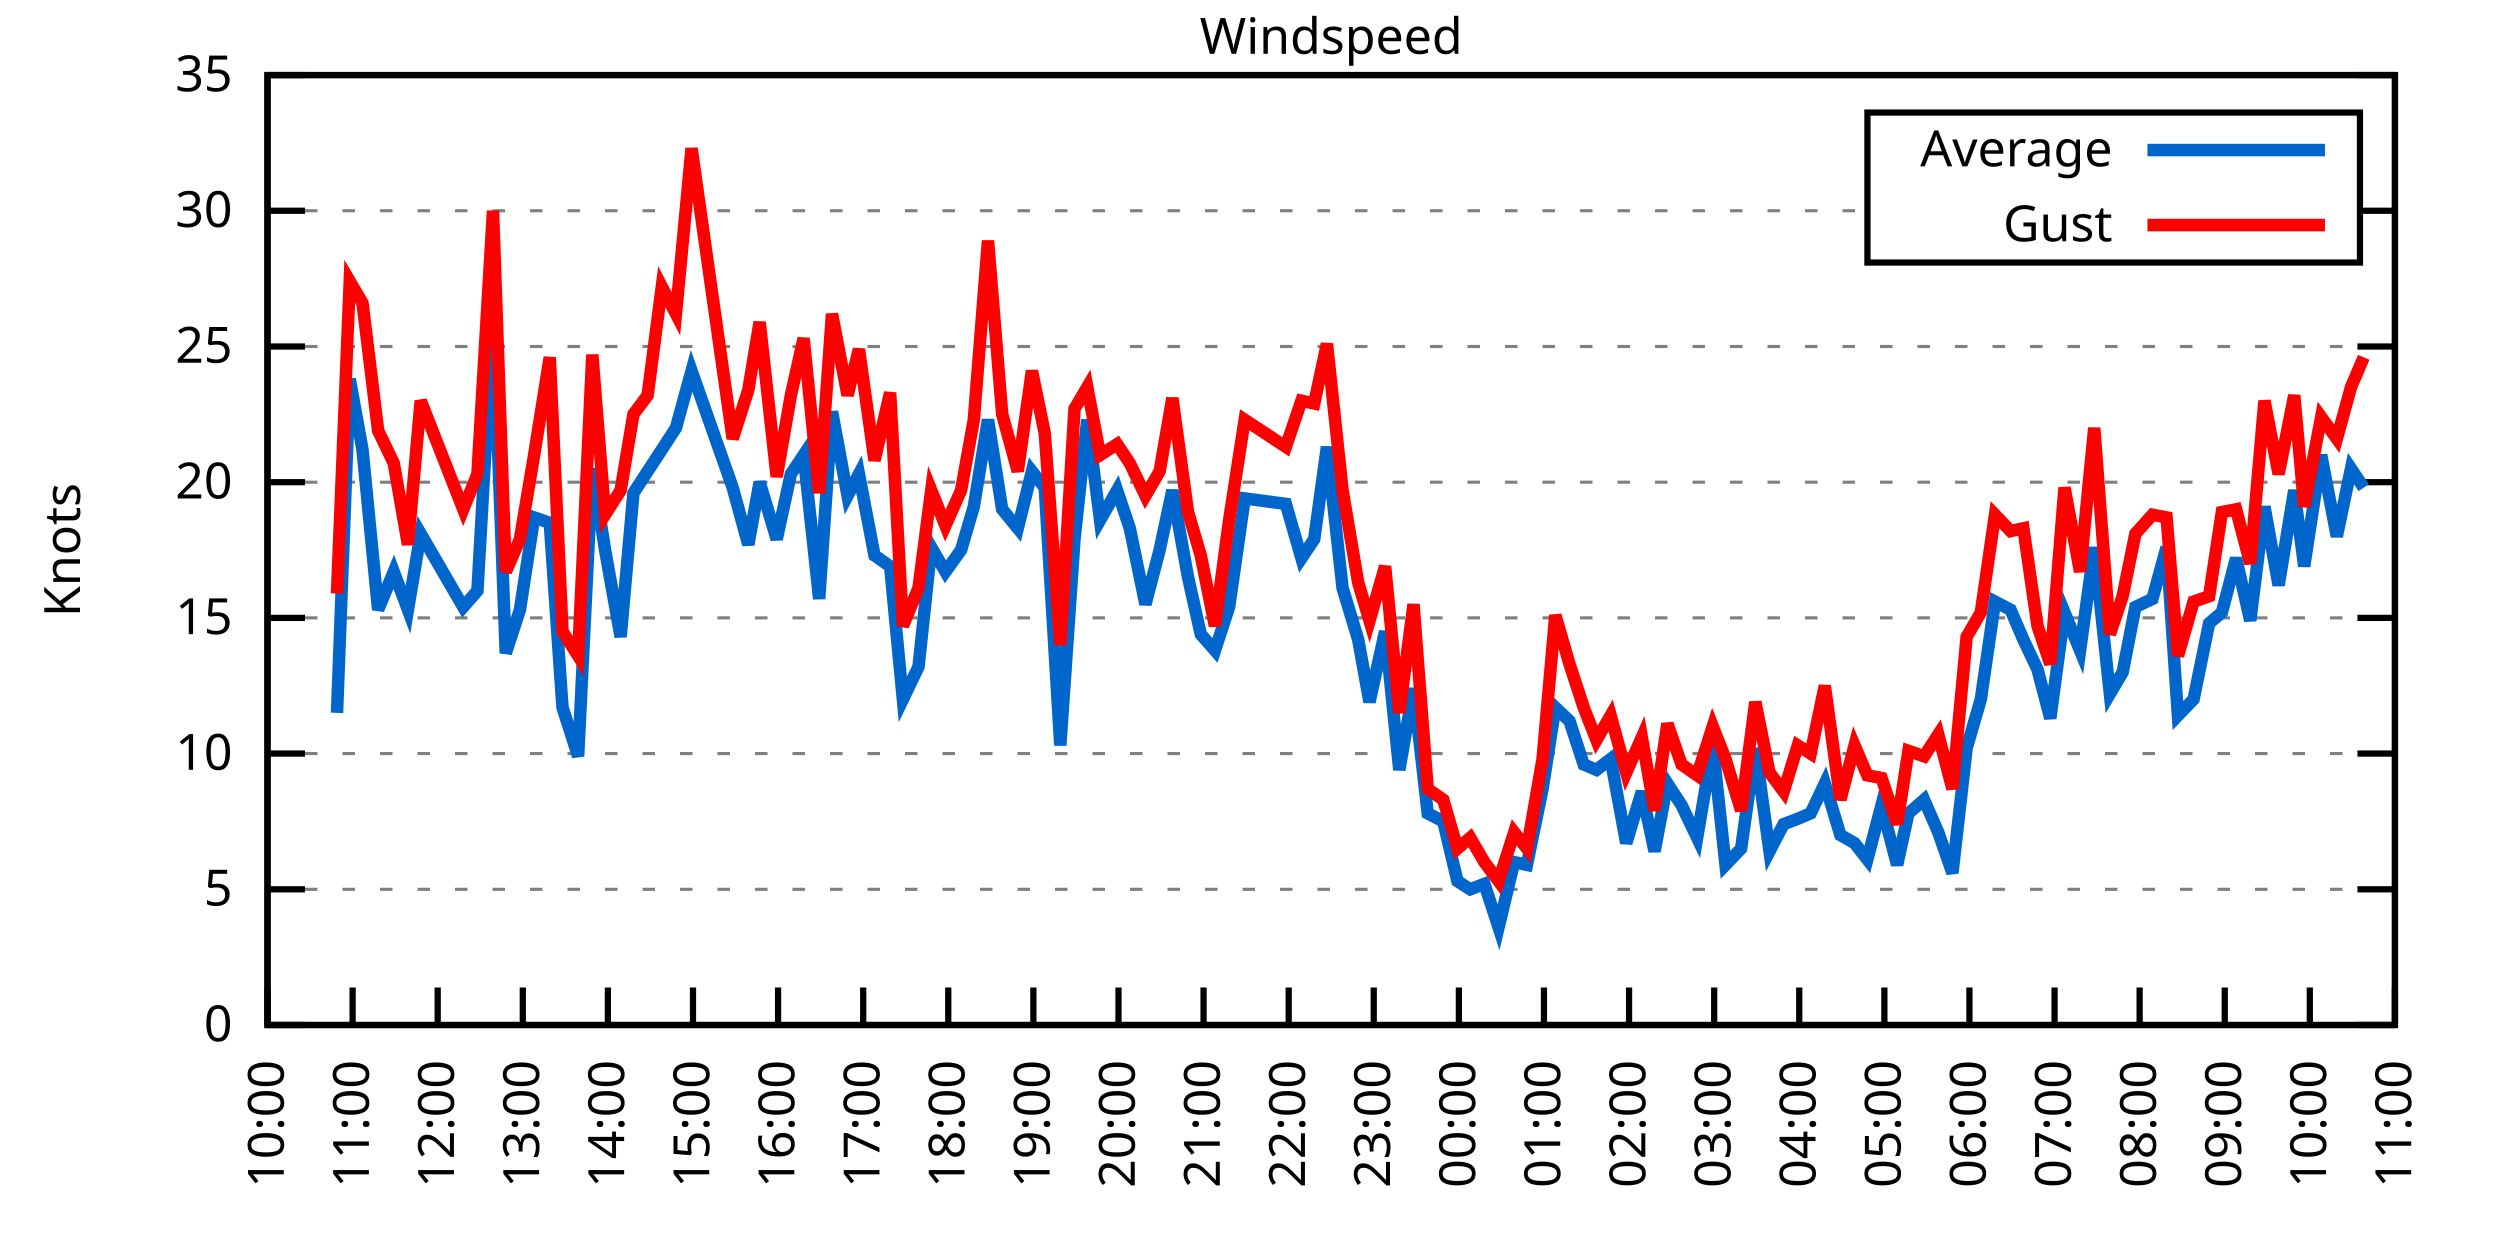
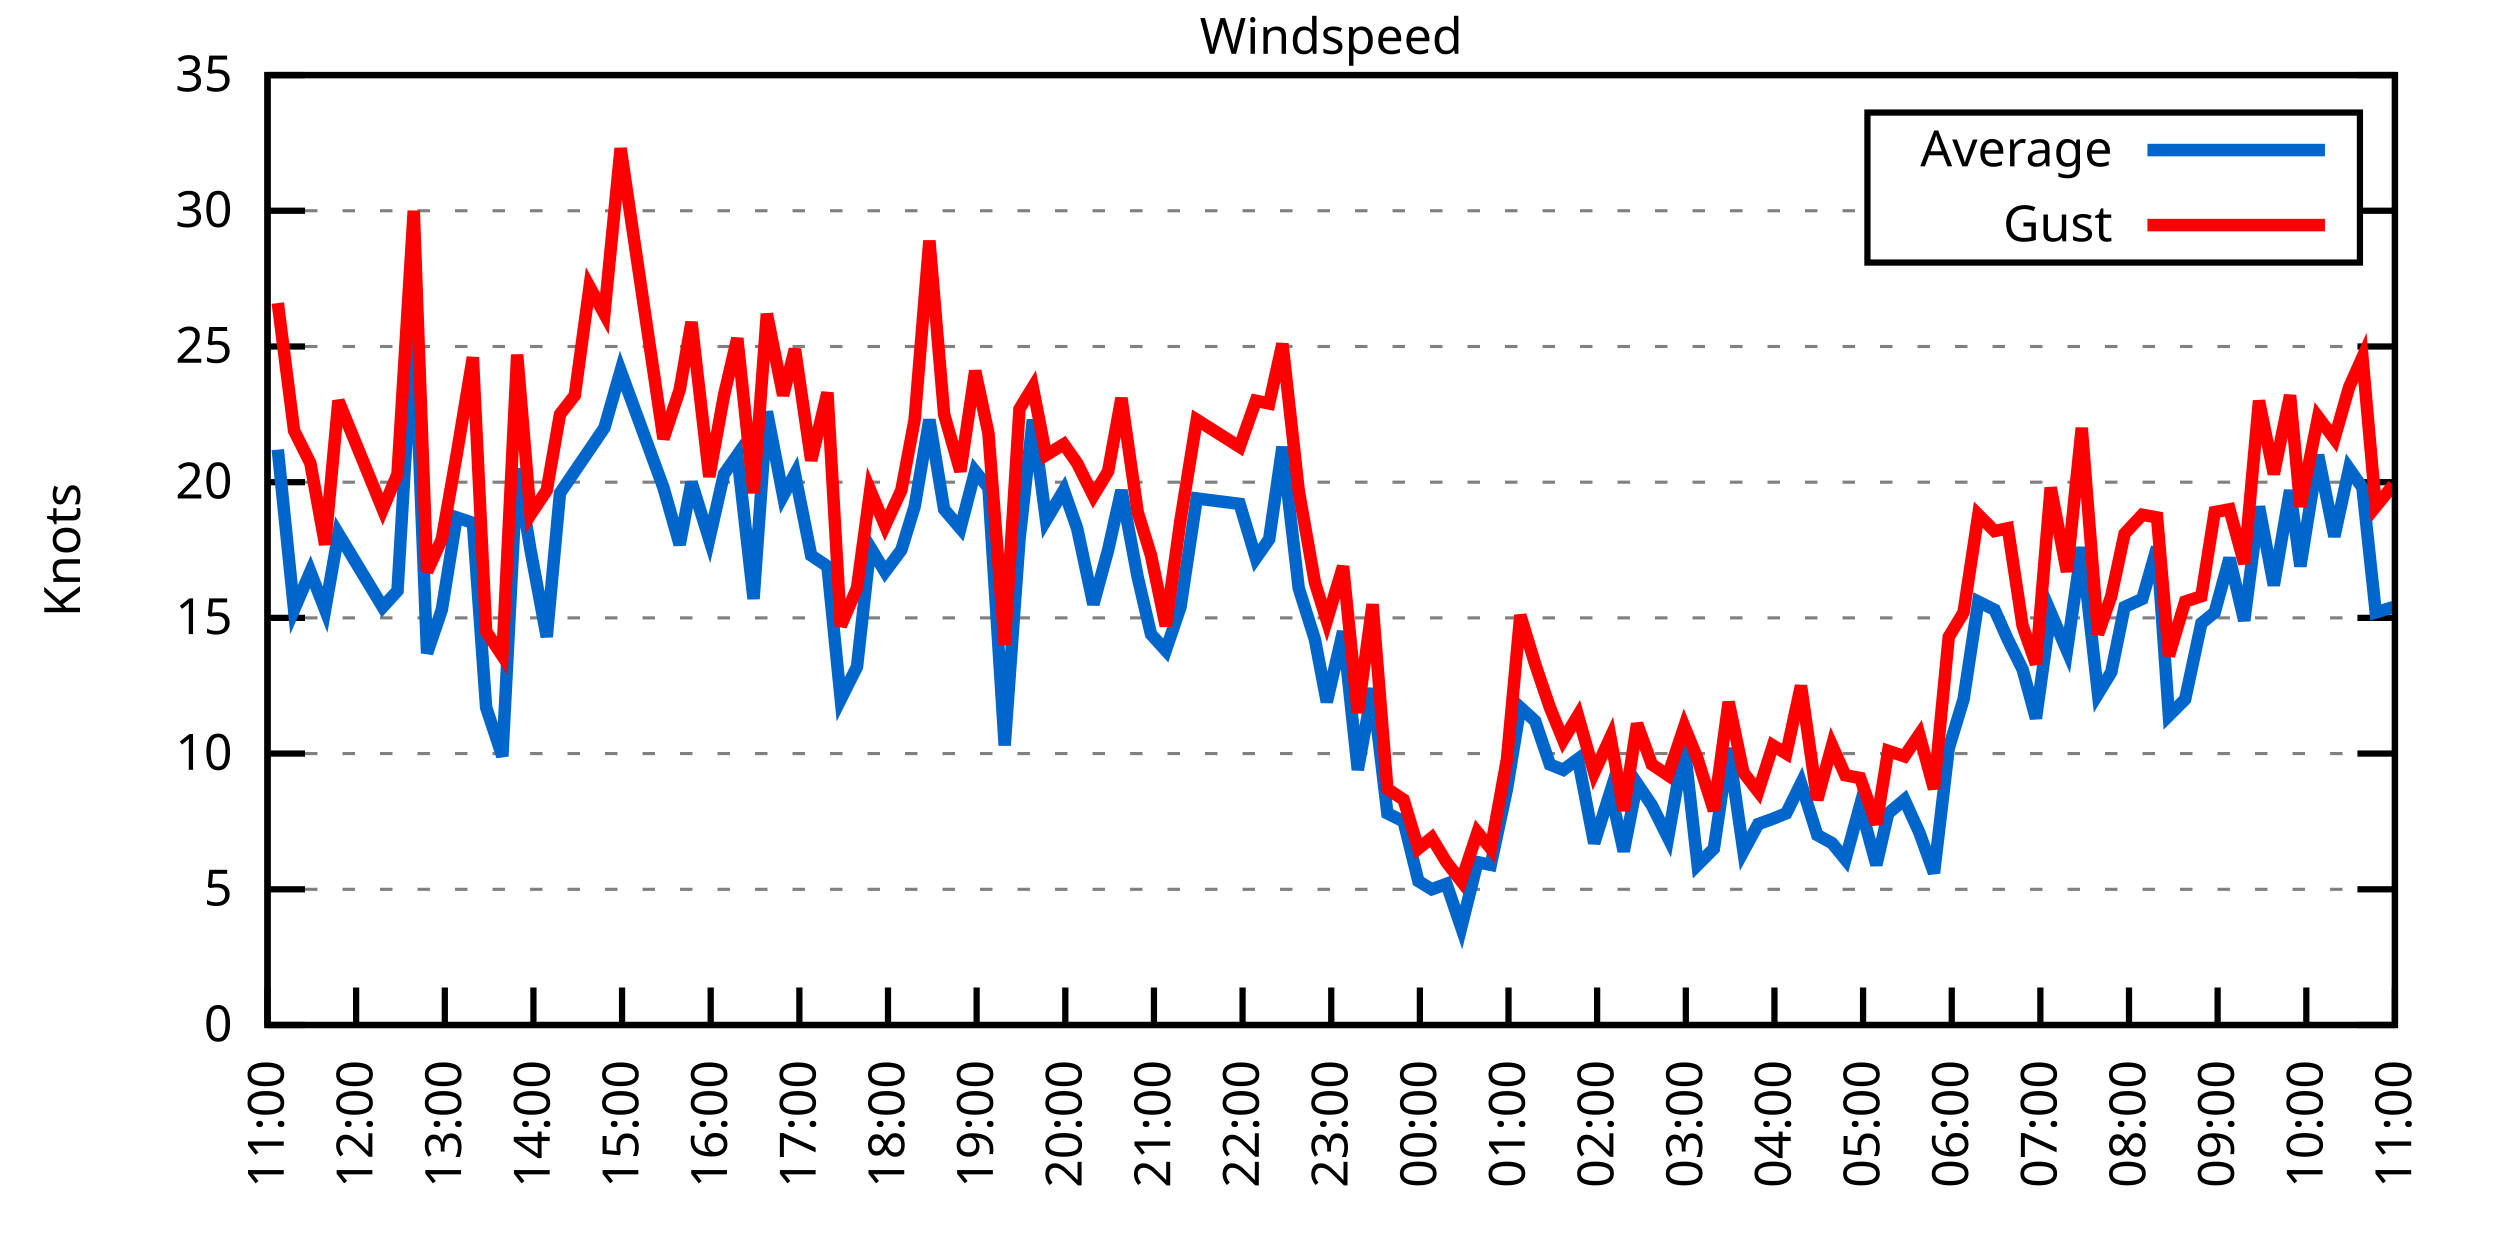
<svg xmlns="http://www.w3.org/2000/svg" xmlns:xlink="http://www.w3.org/1999/xlink" width="400" height="200" viewBox="0 0 400 200">
  <g id="gnuplot_canvas">
    <rect x="0" y="0" width="400" height="200" fill="none" />
    <defs>
      <circle id="gpDot" r="0.5" stroke-width="0.5" stroke="currentColor" />
      <path id="gpPt0" stroke-width="0.333" stroke="currentColor" d="M-1,0 h2 M0,-1 v2" />
      <path id="gpPt1" stroke-width="0.333" stroke="currentColor" d="M-1,-1 L1,1 M1,-1 L-1,1" />
      <path id="gpPt2" stroke-width="0.333" stroke="currentColor" d="M-1,0 L1,0 M0,-1 L0,1 M-1,-1 L1,1 M-1,1 L1,-1" />
      <rect id="gpPt3" stroke-width="0.333" stroke="currentColor" x="-1" y="-1" width="2" height="2" />
      <rect id="gpPt4" stroke-width="0.333" stroke="currentColor" fill="currentColor" x="-1" y="-1" width="2" height="2" />
      <circle id="gpPt5" stroke-width="0.333" stroke="currentColor" cx="0" cy="0" r="1" />
      <use xlink:href="#gpPt5" id="gpPt6" fill="currentColor" stroke="none" />
      <path id="gpPt7" stroke-width="0.333" stroke="currentColor" d="M0,-1.33 L-1.33,0.67 L1.33,0.67 z" />
      <use xlink:href="#gpPt7" id="gpPt8" fill="currentColor" stroke="none" />
      <use xlink:href="#gpPt7" id="gpPt9" stroke="currentColor" transform="rotate(180)" />
      <use xlink:href="#gpPt9" id="gpPt10" fill="currentColor" stroke="none" />
      <use xlink:href="#gpPt3" id="gpPt11" stroke="currentColor" transform="rotate(45)" />
      <use xlink:href="#gpPt11" id="gpPt12" fill="currentColor" stroke="none" />
      <path id="gpPt13" stroke-width="0.333" stroke="currentColor" d="M0,1.330 L1.265,0.411 L0.782,-1.067 L-0.782,-1.076 L-1.265,0.411 z" />
      <use xlink:href="#gpPt13" id="gpPt14" fill="currentColor" stroke="none" />
      <filter id="textbox" filterUnits="objectBoundingBox" x="0" y="0" height="1" width="1">
        <feFlood flood-color="white" flood-opacity="1" result="bgnd" />
        <feComposite in="SourceGraphic" in2="bgnd" operator="atop" />
      </filter>
      <filter id="greybox" filterUnits="objectBoundingBox" x="0" y="0" height="1" width="1">
        <feFlood flood-color="lightgrey" flood-opacity="1" result="grey" />
        <feComposite in="SourceGraphic" in2="grey" operator="atop" />
      </filter>
    </defs>
    <g fill="none" color="white" stroke="currentColor" stroke-width="1.00" stroke-linecap="butt" stroke-linejoin="miter">
</g>
    <g fill="none" color="black" stroke="currentColor" stroke-width="1.00" stroke-linecap="butt" stroke-linejoin="miter">
      <g stroke="none" shape-rendering="crispEdges">
        <polygon fill="rgb(255, 255, 255)" points="42.80,164.00 383.18,164.00 383.18,12.02 42.80,12.02 " />
      </g>
    </g>
    <g fill="none" color="black" stroke="currentColor" stroke-width="1.00" stroke-linecap="butt" stroke-linejoin="miter">
</g>
    <g fill="none" color="black" stroke="black" stroke-width="0.50" stroke-linecap="butt" stroke-linejoin="miter">
</g>
    <g fill="none" color="gray" stroke="currentColor" stroke-width="0.50" stroke-linecap="butt" stroke-linejoin="miter">
      <path stroke="gray" stroke-dasharray="2,4" class="gridline" d="M42.80,164.00 L383.19,164.00  " />
    </g>
    <g fill="none" color="gray" stroke="gray" stroke-width="1.00" stroke-linecap="butt" stroke-linejoin="miter">
</g>
    <g fill="none" color="black" stroke="currentColor" stroke-width="1.00" stroke-linecap="butt" stroke-linejoin="miter">
      <path stroke="black" d="M42.80,164.00 L48.80,164.00 M383.19,164.00 L377.19,164.00  " />
      <g transform="translate(37.20,166.60)" stroke="none" fill="black" font-family="Sans" font-size="8.00" text-anchor="end">
        <text>
          <tspan font-family="Sans"> 0</tspan>
        </text>
      </g>
    </g>
    <g fill="none" color="black" stroke="currentColor" stroke-width="1.00" stroke-linecap="butt" stroke-linejoin="miter">
</g>
    <g fill="none" color="black" stroke="black" stroke-width="0.50" stroke-linecap="butt" stroke-linejoin="miter">
</g>
    <g fill="none" color="gray" stroke="currentColor" stroke-width="0.50" stroke-linecap="butt" stroke-linejoin="miter">
      <path stroke="gray" stroke-dasharray="2,4" class="gridline" d="M42.80,142.29 L383.19,142.29  " />
    </g>
    <g fill="none" color="gray" stroke="gray" stroke-width="1.00" stroke-linecap="butt" stroke-linejoin="miter">
</g>
    <g fill="none" color="black" stroke="currentColor" stroke-width="1.00" stroke-linecap="butt" stroke-linejoin="miter">
      <path stroke="black" d="M42.80,142.29 L48.80,142.29 M383.19,142.29 L377.19,142.29  " />
      <g transform="translate(37.20,144.89)" stroke="none" fill="black" font-family="Sans" font-size="8.00" text-anchor="end">
        <text>
          <tspan font-family="Sans"> 5</tspan>
        </text>
      </g>
    </g>
    <g fill="none" color="black" stroke="currentColor" stroke-width="1.00" stroke-linecap="butt" stroke-linejoin="miter">
</g>
    <g fill="none" color="black" stroke="black" stroke-width="0.50" stroke-linecap="butt" stroke-linejoin="miter">
</g>
    <g fill="none" color="gray" stroke="currentColor" stroke-width="0.50" stroke-linecap="butt" stroke-linejoin="miter">
      <path stroke="gray" stroke-dasharray="2,4" class="gridline" d="M42.80,120.57 L383.19,120.57  " />
    </g>
    <g fill="none" color="gray" stroke="gray" stroke-width="1.00" stroke-linecap="butt" stroke-linejoin="miter">
</g>
    <g fill="none" color="black" stroke="currentColor" stroke-width="1.00" stroke-linecap="butt" stroke-linejoin="miter">
      <path stroke="black" d="M42.80,120.57 L48.80,120.57 M383.19,120.57 L377.19,120.57  " />
      <g transform="translate(37.20,123.17)" stroke="none" fill="black" font-family="Sans" font-size="8.00" text-anchor="end">
        <text>
          <tspan font-family="Sans"> 10</tspan>
        </text>
      </g>
    </g>
    <g fill="none" color="black" stroke="currentColor" stroke-width="1.00" stroke-linecap="butt" stroke-linejoin="miter">
</g>
    <g fill="none" color="black" stroke="black" stroke-width="0.50" stroke-linecap="butt" stroke-linejoin="miter">
</g>
    <g fill="none" color="gray" stroke="currentColor" stroke-width="0.50" stroke-linecap="butt" stroke-linejoin="miter">
      <path stroke="gray" stroke-dasharray="2,4" class="gridline" d="M42.80,98.86 L383.19,98.86  " />
    </g>
    <g fill="none" color="gray" stroke="gray" stroke-width="1.00" stroke-linecap="butt" stroke-linejoin="miter">
</g>
    <g fill="none" color="black" stroke="currentColor" stroke-width="1.00" stroke-linecap="butt" stroke-linejoin="miter">
      <path stroke="black" d="M42.80,98.86 L48.80,98.86 M383.19,98.86 L377.19,98.86  " />
      <g transform="translate(37.20,101.46)" stroke="none" fill="black" font-family="Sans" font-size="8.00" text-anchor="end">
        <text>
          <tspan font-family="Sans"> 15</tspan>
        </text>
      </g>
    </g>
    <g fill="none" color="black" stroke="currentColor" stroke-width="1.00" stroke-linecap="butt" stroke-linejoin="miter">
</g>
    <g fill="none" color="black" stroke="black" stroke-width="0.50" stroke-linecap="butt" stroke-linejoin="miter">
</g>
    <g fill="none" color="gray" stroke="currentColor" stroke-width="0.50" stroke-linecap="butt" stroke-linejoin="miter">
      <path stroke="gray" stroke-dasharray="2,4" class="gridline" d="M42.80,77.15 L383.19,77.15  " />
    </g>
    <g fill="none" color="gray" stroke="gray" stroke-width="1.00" stroke-linecap="butt" stroke-linejoin="miter">
</g>
    <g fill="none" color="black" stroke="currentColor" stroke-width="1.00" stroke-linecap="butt" stroke-linejoin="miter">
      <path stroke="black" d="M42.80,77.15 L48.80,77.15 M383.19,77.15 L377.19,77.15  " />
      <g transform="translate(37.20,79.75)" stroke="none" fill="black" font-family="Sans" font-size="8.00" text-anchor="end">
        <text>
          <tspan font-family="Sans"> 20</tspan>
        </text>
      </g>
    </g>
    <g fill="none" color="black" stroke="currentColor" stroke-width="1.00" stroke-linecap="butt" stroke-linejoin="miter">
</g>
    <g fill="none" color="black" stroke="black" stroke-width="0.50" stroke-linecap="butt" stroke-linejoin="miter">
</g>
    <g fill="none" color="gray" stroke="currentColor" stroke-width="0.50" stroke-linecap="butt" stroke-linejoin="miter">
      <path stroke="gray" stroke-dasharray="2,4" class="gridline" d="M42.80,55.44 L383.19,55.44  " />
    </g>
    <g fill="none" color="gray" stroke="gray" stroke-width="1.00" stroke-linecap="butt" stroke-linejoin="miter">
</g>
    <g fill="none" color="black" stroke="currentColor" stroke-width="1.00" stroke-linecap="butt" stroke-linejoin="miter">
      <path stroke="black" d="M42.80,55.44 L48.80,55.44 M383.19,55.44 L377.19,55.44  " />
      <g transform="translate(37.20,58.04)" stroke="none" fill="black" font-family="Sans" font-size="8.00" text-anchor="end">
        <text>
          <tspan font-family="Sans"> 25</tspan>
        </text>
      </g>
    </g>
    <g fill="none" color="black" stroke="currentColor" stroke-width="1.00" stroke-linecap="butt" stroke-linejoin="miter">
</g>
    <g fill="none" color="black" stroke="black" stroke-width="0.50" stroke-linecap="butt" stroke-linejoin="miter">
</g>
    <g fill="none" color="gray" stroke="currentColor" stroke-width="0.50" stroke-linecap="butt" stroke-linejoin="miter">
      <path stroke="gray" stroke-dasharray="2,4" class="gridline" d="M42.80,33.72 L298.79,33.72 M377.59,33.72 L383.19,33.72  " />
    </g>
    <g fill="none" color="gray" stroke="gray" stroke-width="1.00" stroke-linecap="butt" stroke-linejoin="miter">
</g>
    <g fill="none" color="black" stroke="currentColor" stroke-width="1.00" stroke-linecap="butt" stroke-linejoin="miter">
      <path stroke="black" d="M42.80,33.72 L48.80,33.72 M383.19,33.72 L377.19,33.72  " />
      <g transform="translate(37.20,36.32)" stroke="none" fill="black" font-family="Sans" font-size="8.00" text-anchor="end">
        <text>
          <tspan font-family="Sans"> 30</tspan>
        </text>
      </g>
    </g>
    <g fill="none" color="black" stroke="currentColor" stroke-width="1.00" stroke-linecap="butt" stroke-linejoin="miter">
</g>
    <g fill="none" color="black" stroke="black" stroke-width="0.50" stroke-linecap="butt" stroke-linejoin="miter">
</g>
    <g fill="none" color="gray" stroke="currentColor" stroke-width="0.50" stroke-linecap="butt" stroke-linejoin="miter">
      <path stroke="gray" stroke-dasharray="2,4" class="gridline" d="M42.80,12.01 L383.19,12.01  " />
    </g>
    <g fill="none" color="gray" stroke="gray" stroke-width="1.00" stroke-linecap="butt" stroke-linejoin="miter">
</g>
    <g fill="none" color="black" stroke="currentColor" stroke-width="1.00" stroke-linecap="butt" stroke-linejoin="miter">
      <path stroke="black" d="M42.80,12.01 L48.80,12.01 M383.19,12.01 L377.19,12.01  " />
      <g transform="translate(37.20,14.61)" stroke="none" fill="black" font-family="Sans" font-size="8.00" text-anchor="end">
        <text>
          <tspan font-family="Sans"> 35</tspan>
        </text>
      </g>
    </g>
    <g fill="none" color="black" stroke="currentColor" stroke-width="1.00" stroke-linecap="butt" stroke-linejoin="miter">
      <path stroke="black" d="M42.80,164.00 L42.80,158.00  " />
      <g transform="translate(45.40,169.60) rotate(270.00)" stroke="none" fill="black" font-family="Sans" font-size="8.00" text-anchor="end">
        <text>
-           <tspan font-family="Sans">10:00</tspan>
-         </text>
-       </g>
-     </g>
-     <g fill="none" color="black" stroke="currentColor" stroke-width="1.00" stroke-linecap="butt" stroke-linejoin="miter">
-       <path stroke="black" d="M56.42,164.00 L56.42,158.00  " />
-       <g transform="translate(59.02,169.60) rotate(270.00)" stroke="none" fill="black" font-family="Sans" font-size="8.00" text-anchor="end">
-         <text>
          <tspan font-family="Sans">11:00</tspan>
        </text>
      </g>
    </g>
    <g fill="none" color="black" stroke="currentColor" stroke-width="1.00" stroke-linecap="butt" stroke-linejoin="miter">
-       <path stroke="black" d="M70.03,164.00 L70.03,158.00  " />
-       <g transform="translate(72.63,169.60) rotate(270.00)" stroke="none" fill="black" font-family="Sans" font-size="8.00" text-anchor="end">
+       <path stroke="black" d="M56.98,164.00 L56.98,158.00  " />
+       <g transform="translate(59.58,169.60) rotate(270.00)" stroke="none" fill="black" font-family="Sans" font-size="8.00" text-anchor="end">
        <text>
          <tspan font-family="Sans">12:00</tspan>
        </text>
      </g>
    </g>
    <g fill="none" color="black" stroke="currentColor" stroke-width="1.00" stroke-linecap="butt" stroke-linejoin="miter">
-       <path stroke="black" d="M83.65,164.00 L83.65,158.00  " />
-       <g transform="translate(86.25,169.60) rotate(270.00)" stroke="none" fill="black" font-family="Sans" font-size="8.00" text-anchor="end">
+       <path stroke="black" d="M71.17,164.00 L71.17,158.00  " />
+       <g transform="translate(73.77,169.60) rotate(270.00)" stroke="none" fill="black" font-family="Sans" font-size="8.00" text-anchor="end">
        <text>
          <tspan font-family="Sans">13:00</tspan>
        </text>
      </g>
    </g>
    <g fill="none" color="black" stroke="currentColor" stroke-width="1.00" stroke-linecap="butt" stroke-linejoin="miter">
-       <path stroke="black" d="M97.26,164.00 L97.26,158.00  " />
-       <g transform="translate(99.86,169.60) rotate(270.00)" stroke="none" fill="black" font-family="Sans" font-size="8.00" text-anchor="end">
+       <path stroke="black" d="M85.35,164.00 L85.35,158.00  " />
+       <g transform="translate(87.95,169.60) rotate(270.00)" stroke="none" fill="black" font-family="Sans" font-size="8.00" text-anchor="end">
        <text>
          <tspan font-family="Sans">14:00</tspan>
        </text>
      </g>
    </g>
    <g fill="none" color="black" stroke="currentColor" stroke-width="1.00" stroke-linecap="butt" stroke-linejoin="miter">
-       <path stroke="black" d="M110.88,164.00 L110.88,158.00  " />
-       <g transform="translate(113.48,169.60) rotate(270.00)" stroke="none" fill="black" font-family="Sans" font-size="8.00" text-anchor="end">
+       <path stroke="black" d="M99.53,164.00 L99.53,158.00  " />
+       <g transform="translate(102.13,169.60) rotate(270.00)" stroke="none" fill="black" font-family="Sans" font-size="8.00" text-anchor="end">
        <text>
          <tspan font-family="Sans">15:00</tspan>
        </text>
      </g>
    </g>
    <g fill="none" color="black" stroke="currentColor" stroke-width="1.00" stroke-linecap="butt" stroke-linejoin="miter">
-       <path stroke="black" d="M124.49,164.00 L124.49,158.00  " />
-       <g transform="translate(127.09,169.60) rotate(270.00)" stroke="none" fill="black" font-family="Sans" font-size="8.00" text-anchor="end">
+       <path stroke="black" d="M113.71,164.00 L113.71,158.00  " />
+       <g transform="translate(116.31,169.60) rotate(270.00)" stroke="none" fill="black" font-family="Sans" font-size="8.00" text-anchor="end">
        <text>
          <tspan font-family="Sans">16:00</tspan>
        </text>
      </g>
    </g>
    <g fill="none" color="black" stroke="currentColor" stroke-width="1.00" stroke-linecap="butt" stroke-linejoin="miter">
-       <path stroke="black" d="M138.11,164.00 L138.11,158.00  " />
-       <g transform="translate(140.71,169.60) rotate(270.00)" stroke="none" fill="black" font-family="Sans" font-size="8.00" text-anchor="end">
+       <path stroke="black" d="M127.90,164.00 L127.90,158.00  " />
+       <g transform="translate(130.50,169.60) rotate(270.00)" stroke="none" fill="black" font-family="Sans" font-size="8.00" text-anchor="end">
        <text>
          <tspan font-family="Sans">17:00</tspan>
        </text>
      </g>
    </g>
    <g fill="none" color="black" stroke="currentColor" stroke-width="1.00" stroke-linecap="butt" stroke-linejoin="miter">
-       <path stroke="black" d="M151.72,164.00 L151.72,158.00  " />
-       <g transform="translate(154.32,169.60) rotate(270.00)" stroke="none" fill="black" font-family="Sans" font-size="8.00" text-anchor="end">
+       <path stroke="black" d="M142.08,164.00 L142.08,158.00  " />
+       <g transform="translate(144.68,169.60) rotate(270.00)" stroke="none" fill="black" font-family="Sans" font-size="8.00" text-anchor="end">
        <text>
          <tspan font-family="Sans">18:00</tspan>
        </text>
      </g>
    </g>
    <g fill="none" color="black" stroke="currentColor" stroke-width="1.00" stroke-linecap="butt" stroke-linejoin="miter">
-       <path stroke="black" d="M165.34,164.00 L165.34,158.00  " />
-       <g transform="translate(167.94,169.60) rotate(270.00)" stroke="none" fill="black" font-family="Sans" font-size="8.00" text-anchor="end">
+       <path stroke="black" d="M156.26,164.00 L156.26,158.00  " />
+       <g transform="translate(158.86,169.60) rotate(270.00)" stroke="none" fill="black" font-family="Sans" font-size="8.00" text-anchor="end">
        <text>
          <tspan font-family="Sans">19:00</tspan>
        </text>
      </g>
    </g>
    <g fill="none" color="black" stroke="currentColor" stroke-width="1.00" stroke-linecap="butt" stroke-linejoin="miter">
-       <path stroke="black" d="M178.96,164.00 L178.96,158.00  " />
-       <g transform="translate(181.56,169.60) rotate(270.00)" stroke="none" fill="black" font-family="Sans" font-size="8.00" text-anchor="end">
+       <path stroke="black" d="M170.45,164.00 L170.45,158.00  " />
+       <g transform="translate(173.05,169.60) rotate(270.00)" stroke="none" fill="black" font-family="Sans" font-size="8.00" text-anchor="end">
        <text>
          <tspan font-family="Sans">20:00</tspan>
        </text>
      </g>
    </g>
    <g fill="none" color="black" stroke="currentColor" stroke-width="1.00" stroke-linecap="butt" stroke-linejoin="miter">
-       <path stroke="black" d="M192.57,164.00 L192.57,158.00  " />
-       <g transform="translate(195.17,169.60) rotate(270.00)" stroke="none" fill="black" font-family="Sans" font-size="8.00" text-anchor="end">
+       <path stroke="black" d="M184.63,164.00 L184.63,158.00  " />
+       <g transform="translate(187.23,169.60) rotate(270.00)" stroke="none" fill="black" font-family="Sans" font-size="8.00" text-anchor="end">
        <text>
          <tspan font-family="Sans">21:00</tspan>
        </text>
      </g>
    </g>
    <g fill="none" color="black" stroke="currentColor" stroke-width="1.00" stroke-linecap="butt" stroke-linejoin="miter">
-       <path stroke="black" d="M206.19,164.00 L206.19,158.00  " />
-       <g transform="translate(208.79,169.60) rotate(270.00)" stroke="none" fill="black" font-family="Sans" font-size="8.00" text-anchor="end">
+       <path stroke="black" d="M198.81,164.00 L198.81,158.00  " />
+       <g transform="translate(201.41,169.60) rotate(270.00)" stroke="none" fill="black" font-family="Sans" font-size="8.00" text-anchor="end">
        <text>
          <tspan font-family="Sans">22:00</tspan>
        </text>
      </g>
    </g>
    <g fill="none" color="black" stroke="currentColor" stroke-width="1.00" stroke-linecap="butt" stroke-linejoin="miter">
-       <path stroke="black" d="M219.80,164.00 L219.80,158.00  " />
-       <g transform="translate(222.40,169.60) rotate(270.00)" stroke="none" fill="black" font-family="Sans" font-size="8.00" text-anchor="end">
+       <path stroke="black" d="M213.00,164.00 L213.00,158.00  " />
+       <g transform="translate(215.60,169.60) rotate(270.00)" stroke="none" fill="black" font-family="Sans" font-size="8.00" text-anchor="end">
        <text>
          <tspan font-family="Sans">23:00</tspan>
        </text>
      </g>
    </g>
    <g fill="none" color="black" stroke="currentColor" stroke-width="1.00" stroke-linecap="butt" stroke-linejoin="miter">
-       <path stroke="black" d="M233.42,164.00 L233.42,158.00  " />
-       <g transform="translate(236.02,169.60) rotate(270.00)" stroke="none" fill="black" font-family="Sans" font-size="8.00" text-anchor="end">
+       <path stroke="black" d="M227.18,164.00 L227.18,158.00  " />
+       <g transform="translate(229.78,169.60) rotate(270.00)" stroke="none" fill="black" font-family="Sans" font-size="8.00" text-anchor="end">
        <text>
          <tspan font-family="Sans">00:00</tspan>
        </text>
      </g>
    </g>
    <g fill="none" color="black" stroke="currentColor" stroke-width="1.00" stroke-linecap="butt" stroke-linejoin="miter">
-       <path stroke="black" d="M247.03,164.00 L247.03,158.00  " />
-       <g transform="translate(249.63,169.60) rotate(270.00)" stroke="none" fill="black" font-family="Sans" font-size="8.00" text-anchor="end">
+       <path stroke="black" d="M241.36,164.00 L241.36,158.00  " />
+       <g transform="translate(243.96,169.60) rotate(270.00)" stroke="none" fill="black" font-family="Sans" font-size="8.00" text-anchor="end">
        <text>
          <tspan font-family="Sans">01:00</tspan>
        </text>
      </g>
    </g>
    <g fill="none" color="black" stroke="currentColor" stroke-width="1.00" stroke-linecap="butt" stroke-linejoin="miter">
-       <path stroke="black" d="M260.65,164.00 L260.65,158.00  " />
-       <g transform="translate(263.25,169.60) rotate(270.00)" stroke="none" fill="black" font-family="Sans" font-size="8.00" text-anchor="end">
+       <path stroke="black" d="M255.54,164.00 L255.54,158.00  " />
+       <g transform="translate(258.14,169.60) rotate(270.00)" stroke="none" fill="black" font-family="Sans" font-size="8.00" text-anchor="end">
        <text>
          <tspan font-family="Sans">02:00</tspan>
        </text>
      </g>
    </g>
    <g fill="none" color="black" stroke="currentColor" stroke-width="1.00" stroke-linecap="butt" stroke-linejoin="miter">
-       <path stroke="black" d="M274.27,164.00 L274.27,158.00  " />
-       <g transform="translate(276.87,169.60) rotate(270.00)" stroke="none" fill="black" font-family="Sans" font-size="8.00" text-anchor="end">
+       <path stroke="black" d="M269.73,164.00 L269.73,158.00  " />
+       <g transform="translate(272.33,169.60) rotate(270.00)" stroke="none" fill="black" font-family="Sans" font-size="8.00" text-anchor="end">
        <text>
          <tspan font-family="Sans">03:00</tspan>
        </text>
      </g>
    </g>
    <g fill="none" color="black" stroke="currentColor" stroke-width="1.00" stroke-linecap="butt" stroke-linejoin="miter">
-       <path stroke="black" d="M287.88,164.00 L287.88,158.00  " />
-       <g transform="translate(290.48,169.60) rotate(270.00)" stroke="none" fill="black" font-family="Sans" font-size="8.00" text-anchor="end">
+       <path stroke="black" d="M283.91,164.00 L283.91,158.00  " />
+       <g transform="translate(286.51,169.60) rotate(270.00)" stroke="none" fill="black" font-family="Sans" font-size="8.00" text-anchor="end">
        <text>
          <tspan font-family="Sans">04:00</tspan>
        </text>
      </g>
    </g>
    <g fill="none" color="black" stroke="currentColor" stroke-width="1.00" stroke-linecap="butt" stroke-linejoin="miter">
-       <path stroke="black" d="M301.50,164.00 L301.50,158.00  " />
-       <g transform="translate(304.10,169.60) rotate(270.00)" stroke="none" fill="black" font-family="Sans" font-size="8.00" text-anchor="end">
+       <path stroke="black" d="M298.09,164.00 L298.09,158.00  " />
+       <g transform="translate(300.69,169.60) rotate(270.00)" stroke="none" fill="black" font-family="Sans" font-size="8.00" text-anchor="end">
        <text>
          <tspan font-family="Sans">05:00</tspan>
        </text>
      </g>
    </g>
    <g fill="none" color="black" stroke="currentColor" stroke-width="1.00" stroke-linecap="butt" stroke-linejoin="miter">
-       <path stroke="black" d="M315.11,164.00 L315.11,158.00  " />
-       <g transform="translate(317.71,169.60) rotate(270.00)" stroke="none" fill="black" font-family="Sans" font-size="8.00" text-anchor="end">
+       <path stroke="black" d="M312.28,164.00 L312.28,158.00  " />
+       <g transform="translate(314.88,169.60) rotate(270.00)" stroke="none" fill="black" font-family="Sans" font-size="8.00" text-anchor="end">
        <text>
          <tspan font-family="Sans">06:00</tspan>
        </text>
      </g>
    </g>
    <g fill="none" color="black" stroke="currentColor" stroke-width="1.00" stroke-linecap="butt" stroke-linejoin="miter">
-       <path stroke="black" d="M328.73,164.00 L328.73,158.00  " />
-       <g transform="translate(331.33,169.60) rotate(270.00)" stroke="none" fill="black" font-family="Sans" font-size="8.00" text-anchor="end">
+       <path stroke="black" d="M326.46,164.00 L326.46,158.00  " />
+       <g transform="translate(329.06,169.60) rotate(270.00)" stroke="none" fill="black" font-family="Sans" font-size="8.00" text-anchor="end">
        <text>
          <tspan font-family="Sans">07:00</tspan>
        </text>
      </g>
    </g>
    <g fill="none" color="black" stroke="currentColor" stroke-width="1.00" stroke-linecap="butt" stroke-linejoin="miter">
-       <path stroke="black" d="M342.34,164.00 L342.34,158.00  " />
-       <g transform="translate(344.94,169.60) rotate(270.00)" stroke="none" fill="black" font-family="Sans" font-size="8.00" text-anchor="end">
+       <path stroke="black" d="M340.64,164.00 L340.64,158.00  " />
+       <g transform="translate(343.24,169.60) rotate(270.00)" stroke="none" fill="black" font-family="Sans" font-size="8.00" text-anchor="end">
        <text>
          <tspan font-family="Sans">08:00</tspan>
        </text>
      </g>
    </g>
    <g fill="none" color="black" stroke="currentColor" stroke-width="1.00" stroke-linecap="butt" stroke-linejoin="miter">
-       <path stroke="black" d="M355.96,164.00 L355.96,158.00  " />
-       <g transform="translate(358.56,169.60) rotate(270.00)" stroke="none" fill="black" font-family="Sans" font-size="8.00" text-anchor="end">
+       <path stroke="black" d="M354.82,164.00 L354.82,158.00  " />
+       <g transform="translate(357.42,169.60) rotate(270.00)" stroke="none" fill="black" font-family="Sans" font-size="8.00" text-anchor="end">
        <text>
          <tspan font-family="Sans">09:00</tspan>
        </text>
      </g>
    </g>
    <g fill="none" color="black" stroke="currentColor" stroke-width="1.00" stroke-linecap="butt" stroke-linejoin="miter">
-       <path stroke="black" d="M369.57,164.00 L369.57,158.00  " />
-       <g transform="translate(372.17,169.60) rotate(270.00)" stroke="none" fill="black" font-family="Sans" font-size="8.00" text-anchor="end">
+       <path stroke="black" d="M369.01,164.00 L369.01,158.00  " />
+       <g transform="translate(371.61,169.60) rotate(270.00)" stroke="none" fill="black" font-family="Sans" font-size="8.00" text-anchor="end">
        <text>
          <tspan font-family="Sans">10:00</tspan>
        </text>
      </g>
    </g>
    <g fill="none" color="black" stroke="currentColor" stroke-width="1.00" stroke-linecap="butt" stroke-linejoin="miter">
      <path stroke="black" d="M383.19,164.00 L383.19,158.00  " />
      <g transform="translate(385.79,169.60) rotate(270.00)" stroke="none" fill="black" font-family="Sans" font-size="8.00" text-anchor="end">
        <text>
          <tspan font-family="Sans">11:00</tspan>
        </text>
      </g>
    </g>
    <g fill="none" color="black" stroke="currentColor" stroke-width="1.00" stroke-linecap="butt" stroke-linejoin="miter">
</g>
    <g fill="none" color="black" stroke="currentColor" stroke-width="1.00" stroke-linecap="butt" stroke-linejoin="miter">
      <path stroke="black" d="M42.80,12.01 L42.80,164.00 L383.19,164.00 L383.19,12.01 L42.80,12.01 Z  " />
    </g>
    <g fill="none" color="black" stroke="currentColor" stroke-width="1.00" stroke-linecap="butt" stroke-linejoin="miter">
</g>
    <g fill="none" color="black" stroke="currentColor" stroke-width="1.00" stroke-linecap="butt" stroke-linejoin="miter">
      <path stroke="black" d="M298.79,42.01 L298.79,18.01 L377.59,18.01 L377.59,42.01 L298.79,42.01 Z  " />
    </g>
    <g id="Windspeed_plot_1">
      <g fill="none" color="white" stroke="black" stroke-width="2.00" stroke-linecap="butt" stroke-linejoin="miter">
</g>
      <g fill="none" color="black" stroke="currentColor" stroke-width="2.00" stroke-linecap="butt" stroke-linejoin="miter">
        <g transform="translate(337.99,26.61)" stroke="none" fill="black" font-family="Sans" font-size="8.00" text-anchor="end">
          <text>
            <tspan font-family="Sans">Average</tspan>
          </text>
        </g>
      </g>
      <g fill="none" color="black" stroke="currentColor" stroke-width="2.00" stroke-linecap="butt" stroke-linejoin="miter">
-         <path stroke="rgb(  0, 102, 204)" d="M343.59,24.01 L371.99,24.01 M53.92,114.06 L55.96,60.65 L58.00,71.94 L60.50,97.56 L63.00,91.48 L65.27,97.56   L67.31,85.40 L74.12,97.12 L76.39,94.52 L78.88,50.66 L80.92,104.51 L83.19,97.56 L85.46,82.79 L87.96,83.66   L90.00,113.19 L92.50,121.01 L94.77,74.98 L96.81,88.00 L99.30,101.90 L101.35,78.89 L103.62,75.41 L105.89,71.94   L108.15,68.46 L110.65,59.34 L117.23,78.02 L119.73,87.14 L121.54,77.15 L124.27,86.27 L126.54,75.85 L128.58,72.81   L131.07,95.82 L133.12,65.86 L135.61,79.32 L137.43,75.85 L139.92,88.87 L142.42,90.61 L144.46,111.89 L146.96,106.68   L149.00,87.57 L151.27,91.48 L153.77,88.00 L155.81,81.06 L158.08,67.16 L160.35,81.49 L162.84,84.53 L165.11,75.41   L167.16,78.02 L169.65,119.27 L171.92,86.27 L173.96,67.16 L176.01,83.23 L178.73,78.45 L180.77,84.53 L183.27,96.69   L185.54,88.00 L187.58,78.45 L190.08,92.35 L192.12,101.47 L194.39,104.07 L196.66,97.12 L199.15,79.75 L205.73,80.62   L208.23,89.31 L210.27,86.27 L212.31,71.50 L214.81,94.08 L217.31,102.34 L219.12,112.32 L221.62,101.03 L223.89,123.18   L226.16,110.15 L228.43,130.13 L230.92,131.43 L233.19,140.98 L235.23,142.29 L237.50,141.42 L239.77,148.37 L242.27,137.94   L244.31,138.38 L246.81,126.22 L248.85,113.19 L251.12,115.36 L253.39,122.31 L255.43,123.18 L257.70,121.44 L260.20,134.90   L262.69,126.65 L264.73,136.21 L266.78,125.35 L269.05,128.83 L271.54,134.04 L274.04,119.27 L276.08,138.38 L278.58,135.77   L280.85,119.71 L283.12,136.21 L285.38,131.86 L287.65,131.00 L289.70,130.13 L291.97,125.35 L294.46,133.60 L296.73,134.90   L298.77,137.51 L301.04,128.83 L303.54,138.38 L305.35,130.13 L307.85,127.96 L310.12,133.17 L312.39,139.68 L314.66,119.71   L316.93,111.89 L319.20,96.26 L321.69,97.56 L323.74,102.34 L326.00,107.11 L328.05,114.93 L330.32,97.99 L332.81,104.07   L335.08,87.57 L337.58,111.02 L339.62,107.55 L341.66,97.12 L344.39,95.82 L346.65,87.57 L348.47,114.49 L350.97,111.89   L353.46,99.73 L355.50,97.99 L357.77,89.31 L360.04,99.30 L362.31,81.06 L364.58,93.65 L367.08,78.45 L368.67,90.61   L371.39,72.81 L373.89,85.83 L376.16,74.98 L378.20,78.02  " />
+         <path stroke="rgb(  0, 102, 204)" d="M343.59,24.01 L371.99,24.01 M44.45,71.94 L47.05,97.56 L49.66,91.48 L52.02,97.56 L54.15,85.40 L61.24,97.12   L63.60,94.52 L66.20,50.66 L68.33,104.51 L70.69,97.56 L73.06,82.79 L75.66,83.66 L77.78,113.19 L80.38,121.01   L82.75,74.98 L84.88,88.00 L87.48,101.90 L89.60,78.89 L91.97,75.41 L94.33,71.94 L96.70,68.46 L99.30,59.34   L106.15,78.02 L108.75,87.14 L110.64,77.15 L113.48,86.27 L115.84,75.85 L117.97,72.81 L120.57,95.82 L122.70,65.86   L125.30,79.32 L127.19,75.85 L129.79,88.87 L132.39,90.61 L134.52,111.89 L137.12,106.68 L139.24,87.57 L141.61,91.48   L144.21,88.00 L146.34,81.06 L148.70,67.16 L151.06,81.49 L153.66,84.53 L156.03,75.41 L158.15,78.02 L160.75,119.27   L163.12,86.27 L165.25,67.16 L167.37,83.23 L170.21,78.45 L172.34,84.53 L174.94,96.69 L177.30,88.00 L179.43,78.45   L182.03,92.35 L184.16,101.47 L186.52,104.07 L188.88,97.12 L191.48,79.75 L198.34,80.62 L200.94,89.31 L203.07,86.27   L205.19,71.50 L207.79,94.08 L210.39,102.34 L212.29,112.32 L214.89,101.03 L217.25,123.18 L219.61,110.15 L221.98,130.13   L224.58,131.43 L226.94,140.98 L229.07,142.29 L231.43,141.42 L233.80,148.37 L236.40,137.94 L238.52,138.38 L241.12,126.22   L243.25,113.19 L245.62,115.36 L247.98,122.31 L250.11,123.18 L252.47,121.44 L255.07,134.90 L257.67,126.65 L259.80,136.21   L261.93,125.35 L264.29,128.83 L266.89,134.04 L269.49,119.27 L271.62,138.38 L274.22,135.77 L276.58,119.71 L278.95,136.21   L281.31,131.86 L283.67,131.00 L285.80,130.13 L288.16,125.35 L290.76,133.60 L293.13,134.90 L295.26,137.51 L297.62,128.83   L300.22,138.38 L302.11,130.13 L304.71,127.96 L307.08,133.17 L309.44,139.68 L311.80,119.71 L314.17,111.89 L316.53,96.26   L319.13,97.56 L321.26,102.34 L323.62,107.11 L325.75,114.93 L328.11,97.99 L330.71,104.07 L333.08,87.57 L335.68,111.02   L337.80,107.55 L339.93,97.12 L342.77,95.82 L345.13,87.57 L347.02,114.49 L349.62,111.89 L352.22,99.73 L354.35,97.99   L356.72,89.31 L359.08,99.30 L361.44,81.06 L363.81,93.65 L366.41,78.45 L368.06,90.61 L370.90,72.81 L373.50,85.83   L375.86,74.98 L377.99,78.02 L380.12,97.99 L382.95,97.12  " />
      </g>
    </g>
    <g id="Windspeed_plot_2">
      <g fill="none" color="black" stroke="currentColor" stroke-width="2.00" stroke-linecap="butt" stroke-linejoin="miter">
        <g transform="translate(337.99,38.61)" stroke="none" fill="black" font-family="Sans" font-size="8.00" text-anchor="end">
          <text>
            <tspan font-family="Sans">Gust</tspan>
          </text>
        </g>
      </g>
      <g fill="none" color="black" stroke="currentColor" stroke-width="2.00" stroke-linecap="butt" stroke-linejoin="miter">
-         <path stroke="rgb(255,   0,   0)" d="M343.59,36.01 L371.99,36.01 M53.92,94.95 L55.96,45.01 L58.00,48.49 L60.50,68.90 L63.00,74.11 L65.27,87.14   L67.31,64.12 L74.12,81.49 L76.39,75.85 L78.88,33.72 L80.92,91.48 L83.19,86.27 L85.46,72.81 L87.96,57.17   L90.00,101.03 L92.50,104.94 L94.77,56.74 L96.81,82.36 L99.30,78.45 L101.35,66.29 L103.62,63.25 L105.89,45.88   L108.15,50.22 L110.65,23.73 L117.23,70.20 L119.73,62.38 L121.54,51.53 L124.27,76.28 L126.54,63.25 L128.58,54.13   L131.07,78.89 L133.12,50.22 L135.61,63.25 L137.43,55.87 L139.92,73.67 L142.42,62.82 L144.46,100.16 L146.96,94.08   L149.00,78.45 L151.27,84.10 L153.77,78.45 L155.81,67.16 L158.08,38.50 L160.35,66.29 L162.84,75.41 L165.11,59.34   L167.16,69.33 L169.65,103.20 L171.92,65.42 L173.96,61.95 L176.01,72.81 L178.73,71.07 L180.77,74.11 L183.27,79.32   L185.54,75.41 L187.58,63.69 L190.08,81.93 L192.12,88.87 L194.39,100.16 L196.66,83.23 L199.15,67.16 L205.73,71.50   L208.23,64.12 L210.27,64.56 L212.31,55.00 L214.81,78.45 L217.31,93.22 L219.12,99.30 L221.62,90.61 L223.89,114.06   L226.16,96.69 L228.43,126.22 L230.92,127.96 L233.19,135.77 L235.23,134.04 L237.50,137.94 L239.77,140.98 L242.27,133.17   L244.31,135.77 L246.81,121.44 L248.85,98.43 L251.12,106.24 L253.39,113.19 L255.43,118.40 L257.70,114.49 L260.20,123.61   L262.69,117.97 L264.73,129.69 L266.78,115.80 L269.05,122.31 L271.54,124.05 L274.04,116.23 L276.08,121.44 L278.58,129.69   L280.85,112.32 L283.12,123.61 L285.38,126.65 L287.65,119.27 L289.70,120.57 L291.97,109.72 L294.46,127.96 L296.73,119.27   L298.77,124.05 L301.04,124.48 L303.54,131.86 L305.35,120.14 L307.85,121.01 L310.12,117.53 L312.39,126.22 L314.66,101.90   L316.93,97.99 L319.20,82.36 L321.69,84.97 L323.74,84.53 L326.00,100.16 L328.05,106.24 L330.32,78.02 L332.81,91.48   L335.08,68.46 L337.58,101.47 L339.62,95.39 L341.66,85.40 L344.39,82.36 L346.65,82.79 L348.47,104.94 L350.97,96.26   L353.46,95.39 L355.50,81.93 L357.77,81.49 L360.04,90.18 L362.31,64.12 L364.58,75.85 L367.08,63.25 L368.67,81.06   L371.39,66.73 L373.89,70.20 L376.16,61.95 L378.20,57.17  " />
+         <path stroke="rgb(255,   0,   0)" d="M343.59,36.01 L371.99,36.01 M44.45,48.49 L47.05,68.90 L49.66,74.11 L52.02,87.14 L54.15,64.12 L61.24,81.49   L63.60,75.85 L66.20,33.72 L68.33,91.48 L70.69,86.27 L73.06,72.81 L75.66,57.17 L77.78,101.03 L80.38,104.94   L82.75,56.74 L84.88,82.36 L87.48,78.45 L89.60,66.29 L91.97,63.25 L94.33,45.88 L96.70,50.22 L99.30,23.73   L106.15,70.20 L108.75,62.38 L110.64,51.53 L113.48,76.28 L115.84,63.25 L117.97,54.13 L120.57,78.89 L122.70,50.22   L125.30,63.25 L127.19,55.87 L129.79,73.67 L132.39,62.82 L134.52,100.16 L137.12,94.08 L139.24,78.45 L141.61,84.10   L144.21,78.45 L146.34,67.16 L148.70,38.50 L151.06,66.29 L153.66,75.41 L156.03,59.34 L158.15,69.33 L160.75,103.20   L163.12,65.42 L165.25,61.95 L167.37,72.81 L170.21,71.07 L172.34,74.11 L174.94,79.32 L177.30,75.41 L179.43,63.69   L182.03,81.93 L184.16,88.87 L186.52,100.16 L188.88,83.23 L191.48,67.16 L198.34,71.50 L200.94,64.12 L203.07,64.56   L205.19,55.00 L207.79,78.45 L210.39,93.22 L212.29,99.30 L214.89,90.61 L217.25,114.06 L219.61,96.69 L221.98,126.22   L224.58,127.96 L226.94,135.77 L229.07,134.04 L231.43,137.94 L233.80,140.98 L236.40,133.17 L238.52,135.77 L241.12,121.44   L243.25,98.43 L245.62,106.24 L247.98,113.19 L250.11,118.40 L252.47,114.49 L255.07,123.61 L257.67,117.97 L259.80,129.69   L261.93,115.80 L264.29,122.31 L266.89,124.05 L269.49,116.23 L271.62,121.44 L274.22,129.69 L276.58,112.32 L278.95,123.61   L281.31,126.65 L283.67,119.27 L285.80,120.57 L288.16,109.72 L290.76,127.96 L293.13,119.27 L295.26,124.05 L297.62,124.48   L300.22,131.86 L302.11,120.14 L304.71,121.01 L307.08,117.53 L309.44,126.22 L311.80,101.90 L314.17,97.99 L316.53,82.36   L319.13,84.97 L321.26,84.53 L323.62,100.16 L325.75,106.24 L328.11,78.02 L330.71,91.48 L333.08,68.46 L335.68,101.47   L337.80,95.39 L339.93,85.40 L342.77,82.36 L345.13,82.79 L347.02,104.94 L349.62,96.26 L352.22,95.39 L354.35,81.93   L356.72,81.49 L359.08,90.18 L361.44,64.12 L363.81,75.85 L366.41,63.25 L368.06,81.06 L370.90,66.73 L373.50,70.20   L375.86,61.95 L377.99,57.17 L380.12,81.06 L382.95,77.58  " />
      </g>
    </g>
    <g fill="none" color="black" stroke="currentColor" stroke-width="2.00" stroke-linecap="butt" stroke-linejoin="miter">
</g>
    <g fill="none" color="black" stroke="black" stroke-width="1.00" stroke-linecap="butt" stroke-linejoin="miter">
</g>
    <g fill="none" color="black" stroke="currentColor" stroke-width="1.00" stroke-linecap="butt" stroke-linejoin="miter">
      <path stroke="black" d="M42.80,12.01 L42.80,164.00 L383.19,164.00 L383.19,12.01 L42.80,12.01 Z  " />
      <g transform="translate(12.80,88.01) rotate(270.00)" stroke="none" fill="black" font-family="Sans" font-size="8.00" text-anchor="middle">
        <text>
          <tspan font-family="Sans">Knots</tspan>
        </text>
      </g>
    </g>
    <g fill="none" color="black" stroke="currentColor" stroke-width="1.00" stroke-linecap="butt" stroke-linejoin="miter">
</g>
    <g fill="none" color="black" stroke="currentColor" stroke-width="1.00" stroke-linecap="butt" stroke-linejoin="miter">
      <g transform="translate(212.99,8.61)" stroke="none" fill="black" font-family="Sans" font-size="8.00" text-anchor="middle">
        <text>
          <tspan font-family="Sans">Windspeed</tspan>
        </text>
      </g>
    </g>
    <g fill="none" color="black" stroke="currentColor" stroke-width="1.00" stroke-linecap="butt" stroke-linejoin="miter">
</g>
  </g>
</svg>
